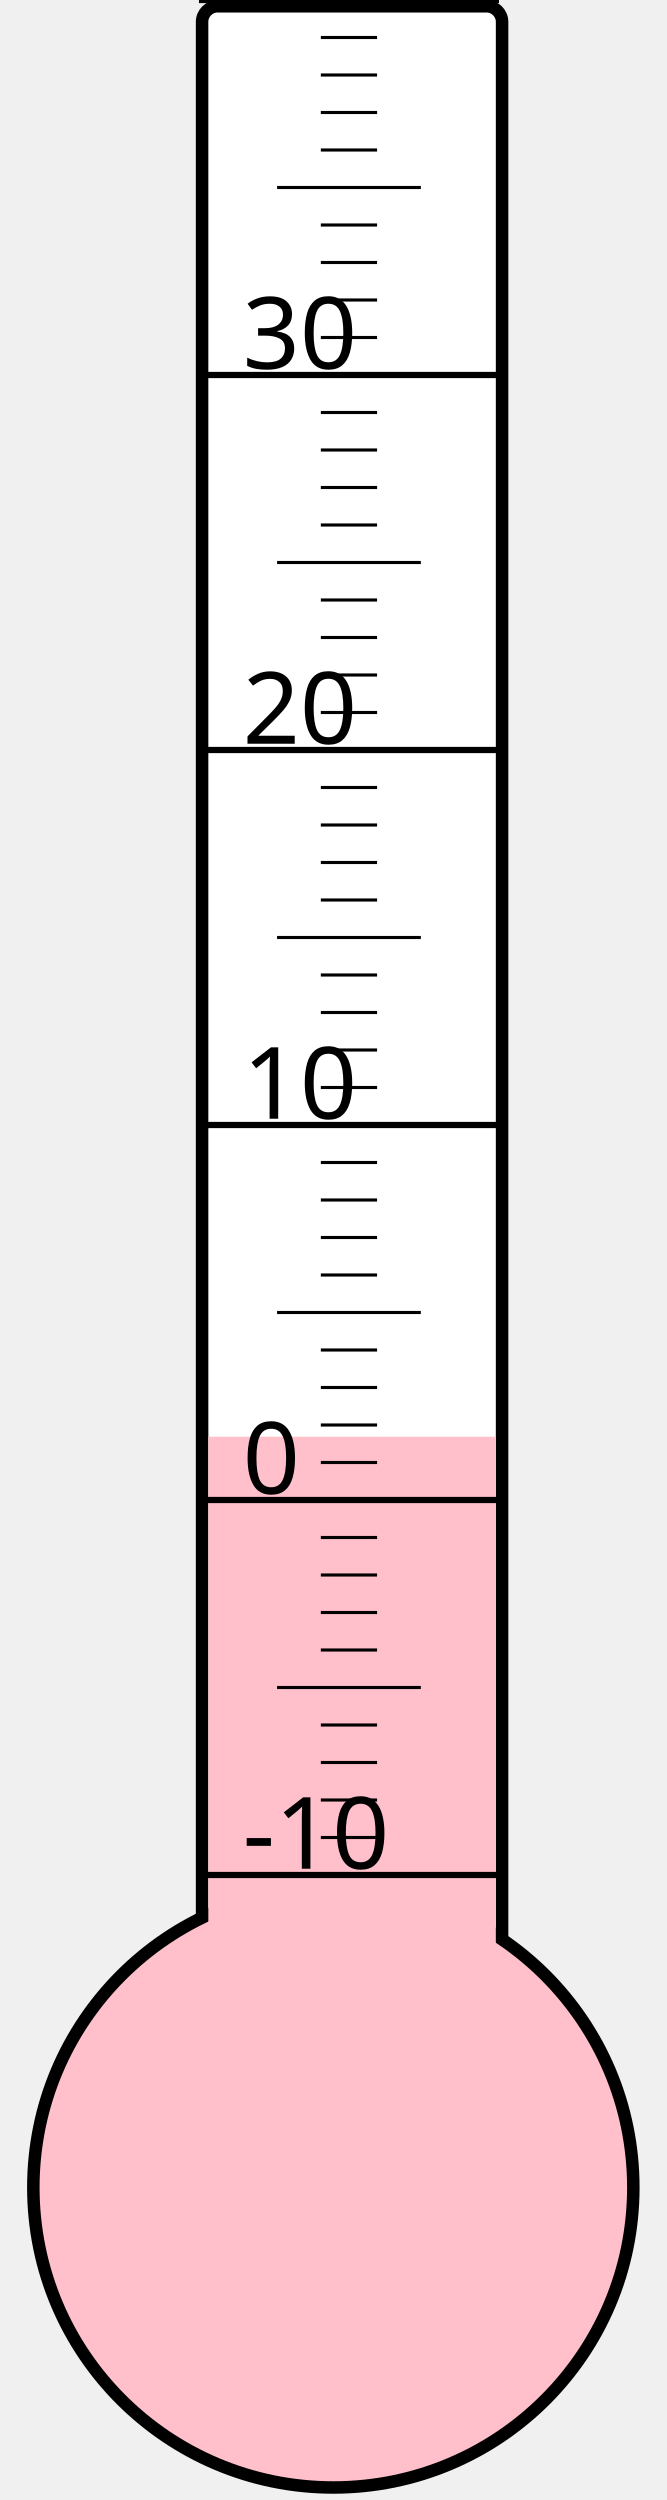
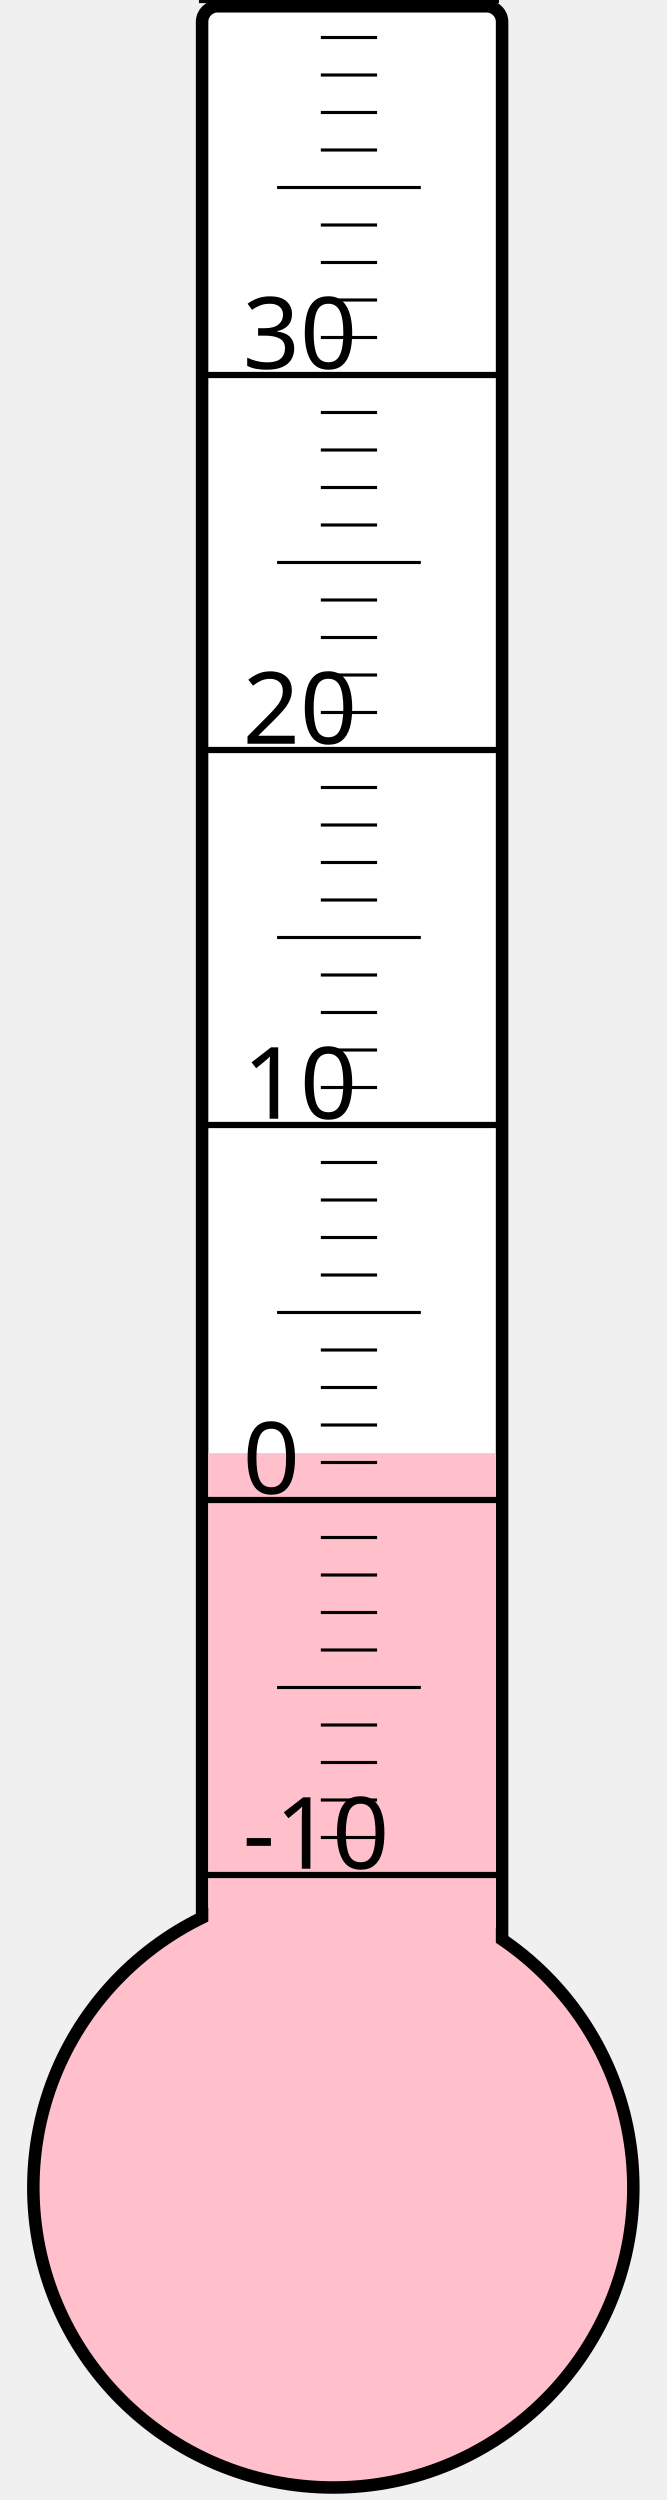
<svg xmlns="http://www.w3.org/2000/svg" width="40px" height="150px" viewBox="0 0 200 800">
  <rect width="200" height="800" x="0" y="0" style="fill: #ffffeb; fill-opacity: 0;" />
  <rect width="96" height="680" x="58" y="2" rx="5" ry="5" style="fill: white; fill-opacity: 1; stroke: black; stroke-width: 4;" />
  <circle cx="100" cy="700" r="96" style="fill: pink; stroke: black; stroke-width: 4;" />
-   <rect width="92" height="240.25" x="60" y="459.75" style="fill: pink; fill-opacity: 1; stroke-width: 0;" />
+   <rect width="92" height="235.0" x="60" y="465.0" style="fill: pink; fill-opacity: 1; stroke-width: 0;" />
  <text x="71" y="598" style="font-family: sans-serif; font-size: 24pt;">-10</text>
  <text x="71" y="478" style="font-family: sans-serif; font-size: 24pt;">0</text>
  <text x="71" y="358" style="font-family: sans-serif; font-size: 24pt;">10</text>
  <text x="71" y="238" style="font-family: sans-serif; font-size: 24pt;">20</text>
  <text x="71" y="118" style="font-family: sans-serif; font-size: 24pt;">30</text>
  <g style="stroke: black;">
    <line x1="57" y1="600" x2="153" y2="600" style="stroke-width: 2;" />
    <line x1="96" y1="588" x2="114" y2="588" style="stroke-width: 1;" />
    <line x1="96" y1="576" x2="114" y2="576" style="stroke-width: 1;" />
    <line x1="96" y1="564" x2="114" y2="564" style="stroke-width: 1;" />
    <line x1="96" y1="552" x2="114" y2="552" style="stroke-width: 1;" />
    <line x1="82" y1="540" x2="128" y2="540" style="stroke-width: 1;" />
    <line x1="96" y1="528" x2="114" y2="528" style="stroke-width: 1;" />
    <line x1="96" y1="516" x2="114" y2="516" style="stroke-width: 1;" />
    <line x1="96" y1="504" x2="114" y2="504" style="stroke-width: 1;" />
    <line x1="96" y1="492" x2="114" y2="492" style="stroke-width: 1;" />
    <line x1="57" y1="480" x2="153" y2="480" style="stroke-width: 2;" />
    <line x1="96" y1="468" x2="114" y2="468" style="stroke-width: 1;" />
    <line x1="96" y1="456" x2="114" y2="456" style="stroke-width: 1;" />
    <line x1="96" y1="444" x2="114" y2="444" style="stroke-width: 1;" />
    <line x1="96" y1="432" x2="114" y2="432" style="stroke-width: 1;" />
    <line x1="82" y1="420" x2="128" y2="420" style="stroke-width: 1;" />
    <line x1="96" y1="408" x2="114" y2="408" style="stroke-width: 1;" />
    <line x1="96" y1="396" x2="114" y2="396" style="stroke-width: 1;" />
    <line x1="96" y1="384" x2="114" y2="384" style="stroke-width: 1;" />
    <line x1="96" y1="372" x2="114" y2="372" style="stroke-width: 1;" />
    <line x1="57" y1="360" x2="153" y2="360" style="stroke-width: 2;" />
    <line x1="96" y1="348" x2="114" y2="348" style="stroke-width: 1;" />
    <line x1="96" y1="336" x2="114" y2="336" style="stroke-width: 1;" />
    <line x1="96" y1="324" x2="114" y2="324" style="stroke-width: 1;" />
    <line x1="96" y1="312" x2="114" y2="312" style="stroke-width: 1;" />
    <line x1="82" y1="300" x2="128" y2="300" style="stroke-width: 1;" />
    <line x1="96" y1="288" x2="114" y2="288" style="stroke-width: 1;" />
    <line x1="96" y1="276" x2="114" y2="276" style="stroke-width: 1;" />
    <line x1="96" y1="264" x2="114" y2="264" style="stroke-width: 1;" />
    <line x1="96" y1="252" x2="114" y2="252" style="stroke-width: 1;" />
    <line x1="57" y1="240" x2="153" y2="240" style="stroke-width: 2;" />
    <line x1="96" y1="228" x2="114" y2="228" style="stroke-width: 1;" />
    <line x1="96" y1="216" x2="114" y2="216" style="stroke-width: 1;" />
    <line x1="96" y1="204" x2="114" y2="204" style="stroke-width: 1;" />
    <line x1="96" y1="192" x2="114" y2="192" style="stroke-width: 1;" />
    <line x1="82" y1="180" x2="128" y2="180" style="stroke-width: 1;" />
    <line x1="96" y1="168" x2="114" y2="168" style="stroke-width: 1;" />
    <line x1="96" y1="156" x2="114" y2="156" style="stroke-width: 1;" />
    <line x1="96" y1="144" x2="114" y2="144" style="stroke-width: 1;" />
    <line x1="96" y1="132" x2="114" y2="132" style="stroke-width: 1;" />
    <line x1="57" y1="120" x2="153" y2="120" style="stroke-width: 2;" />
    <line x1="96" y1="108" x2="114" y2="108" style="stroke-width: 1;" />
    <line x1="96" y1="96" x2="114" y2="96" style="stroke-width: 1;" />
    <line x1="96" y1="84" x2="114" y2="84" style="stroke-width: 1;" />
    <line x1="96" y1="72" x2="114" y2="72" style="stroke-width: 1;" />
    <line x1="82" y1="60" x2="128" y2="60" style="stroke-width: 1;" />
    <line x1="96" y1="48" x2="114" y2="48" style="stroke-width: 1;" />
    <line x1="96" y1="36" x2="114" y2="36" style="stroke-width: 1;" />
    <line x1="96" y1="24" x2="114" y2="24" style="stroke-width: 1;" />
    <line x1="96" y1="12" x2="114" y2="12" style="stroke-width: 1;" />
    <line x1="57" y1="0" x2="153" y2="0" style="stroke-width: 2;" />
  </g>
</svg>
